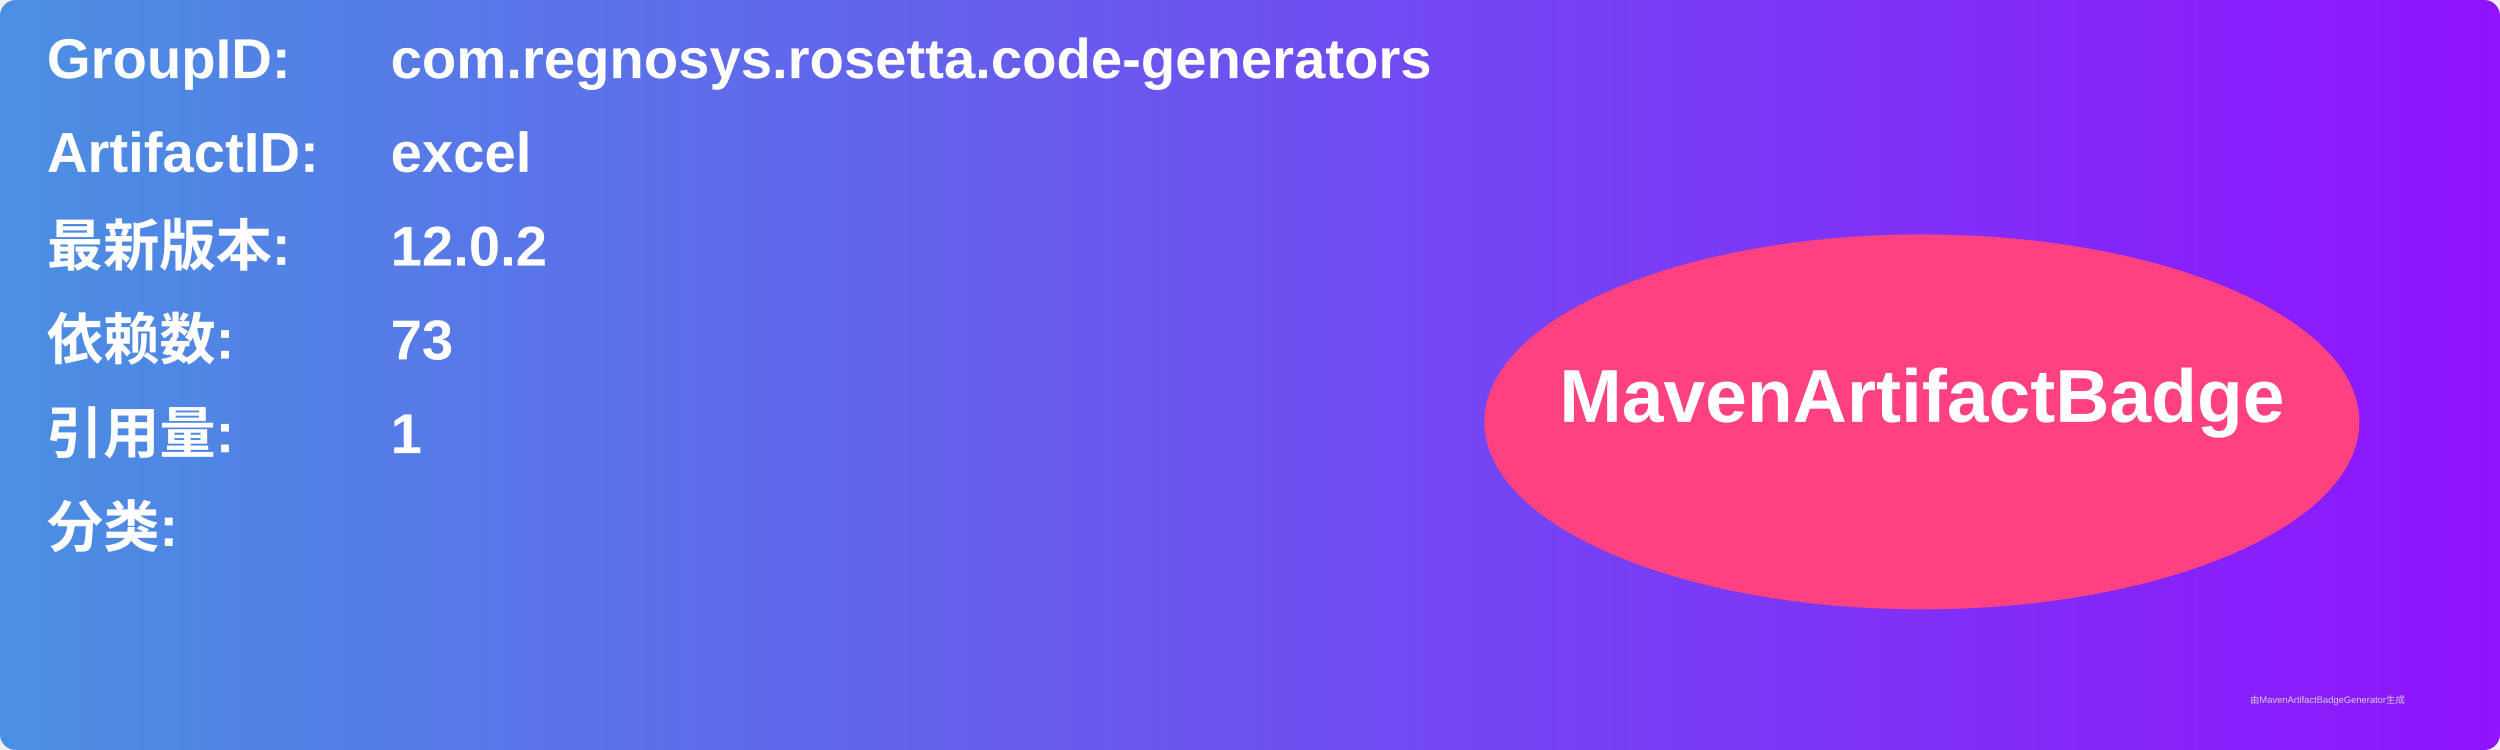
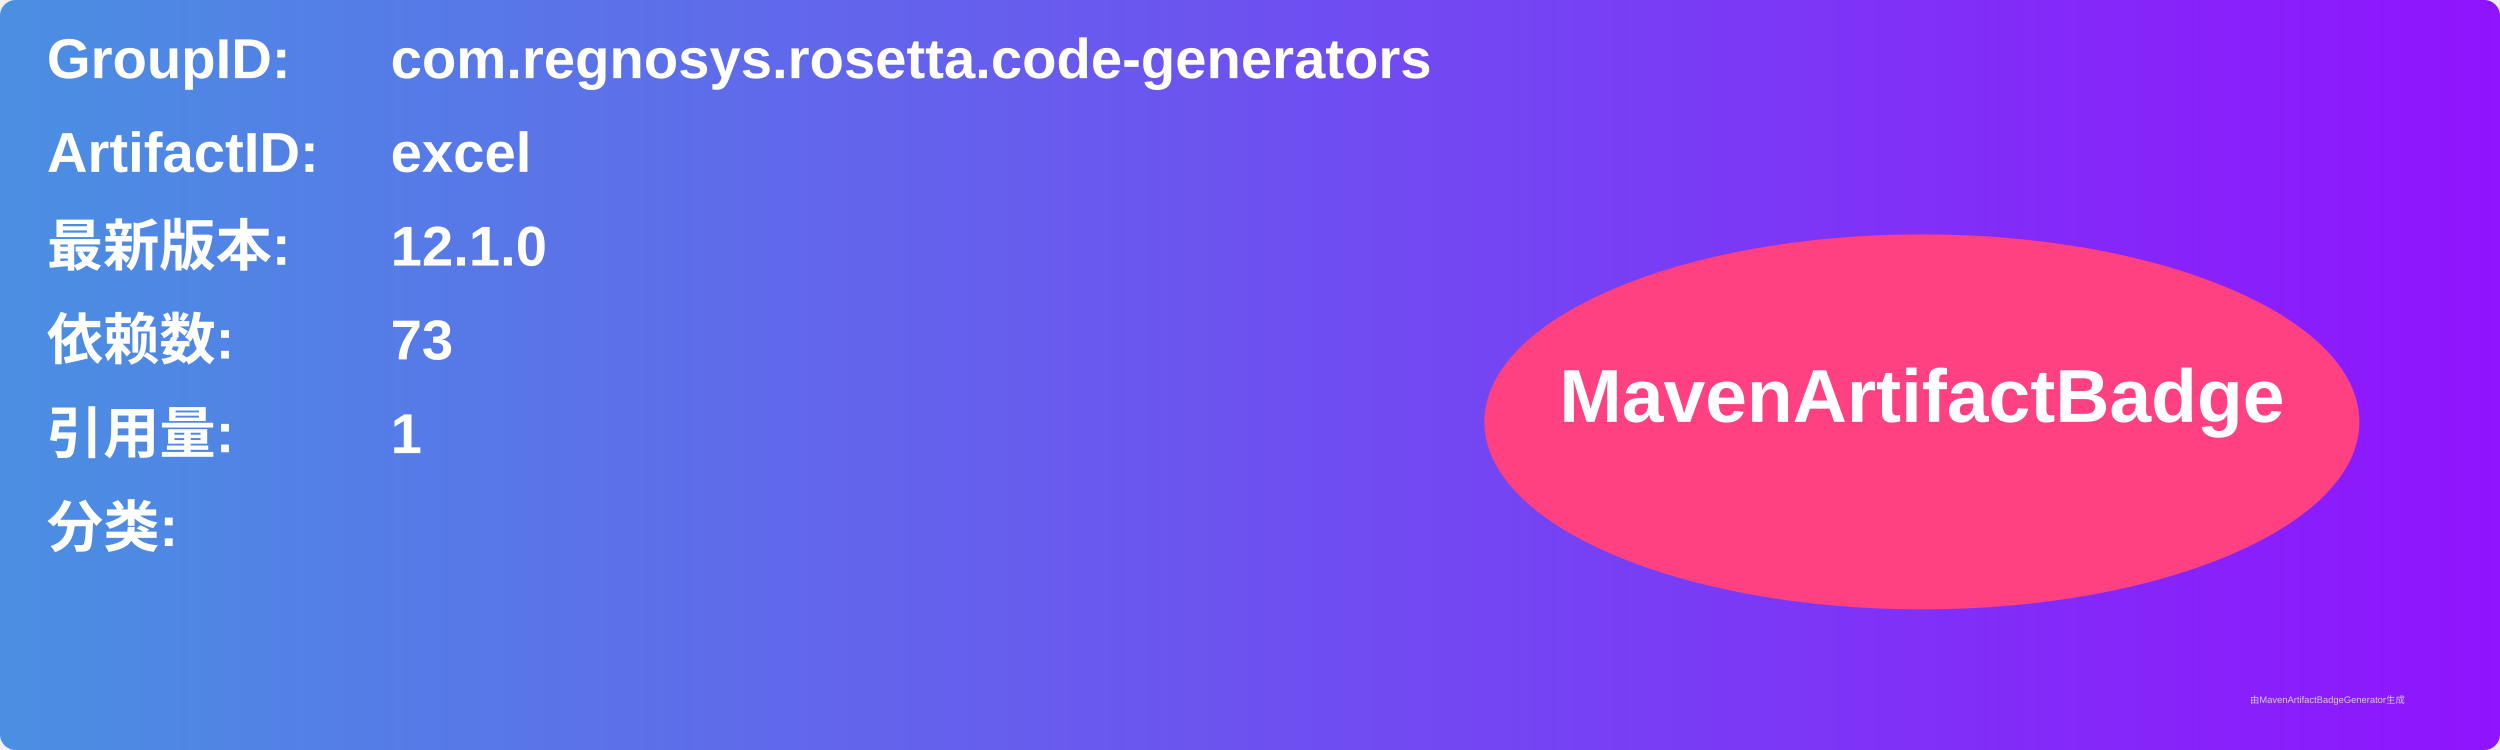
<svg xmlns="http://www.w3.org/2000/svg" width="800" height="240" viewBox="0 0 800 240">
  <linearGradient id="grad" x1="0%" y1="0%" x2="100%" y2="0%">
    <stop offset="0%" stop-color="#4a90e2" />
    <stop offset="100%" stop-color="#9013fe" />
  </linearGradient>
  <rect width="100%" height="100%" rx="5" ry="5" fill="url(#grad)" />
  <g transform="translate(15, 15)">
    <text x="0" y="10" font-family="Arial" font-size="18" fill="white" font-weight="bold" width="260">GroupID:</text>
    <text x="110" y="10" font-family="Arial" font-size="18" fill="white" font-weight="bold" width="460">com.regnosys.rosetta.code-generators</text>
    <text x="0" y="40" font-family="Arial" font-size="18" fill="white" font-weight="bold" width="260">ArtifactID:</text>
    <text x="110" y="40" font-family="Arial" font-size="18" fill="white" font-weight="bold" width="460">excel</text>
    <text x="0" y="70" font-family="Arial" font-size="18" fill="white" font-weight="bold">最新版本:</text>
    <text x="110" y="70" font-family="Arial" font-size="18" fill="white" font-weight="bold">
-       <tspan font-weight="bold">12.0.2</tspan>
+       <tspan font-weight="bold">12.1.0</tspan>
    </text>
    <text x="0" y="100" font-family="Arial" font-size="18" fill="white" font-weight="bold">依赖数: </text>
    <text x="110" y="100" font-family="Arial" font-size="18" fill="white">
      <tspan font-weight="bold">73</tspan>
    </text>
    <text x="0" y="130" font-family="Arial" font-size="18" fill="white" font-weight="bold">引用量: </text>
    <text x="110" y="130" font-family="Arial" font-size="18" fill="white">
      <tspan font-weight="bold">1</tspan>
    </text>
    <text x="0" y="160" font-family="Arial" font-size="18" fill="white" font-weight="bold">分类:</text>
    <text x="10" y="190" font-family="Arial" font-size="10" fill="white">
      <tspan font-weight="bold" />
    </text>
    <ellipse cx="600" cy="120" rx="140" ry="60" fill="#ff4081" />
    <text x="600" y="120" text-anchor="middle" font-family="Arial" font-size="24" fill="white" font-weight="bold">MavenArtifactBadge</text>
  </g>
  <text x="720" y="225" font-family="Arial" font-size="3" fill="#d0d0d0">由MavenArtifactBadgeGenerator生成</text>
</svg>
